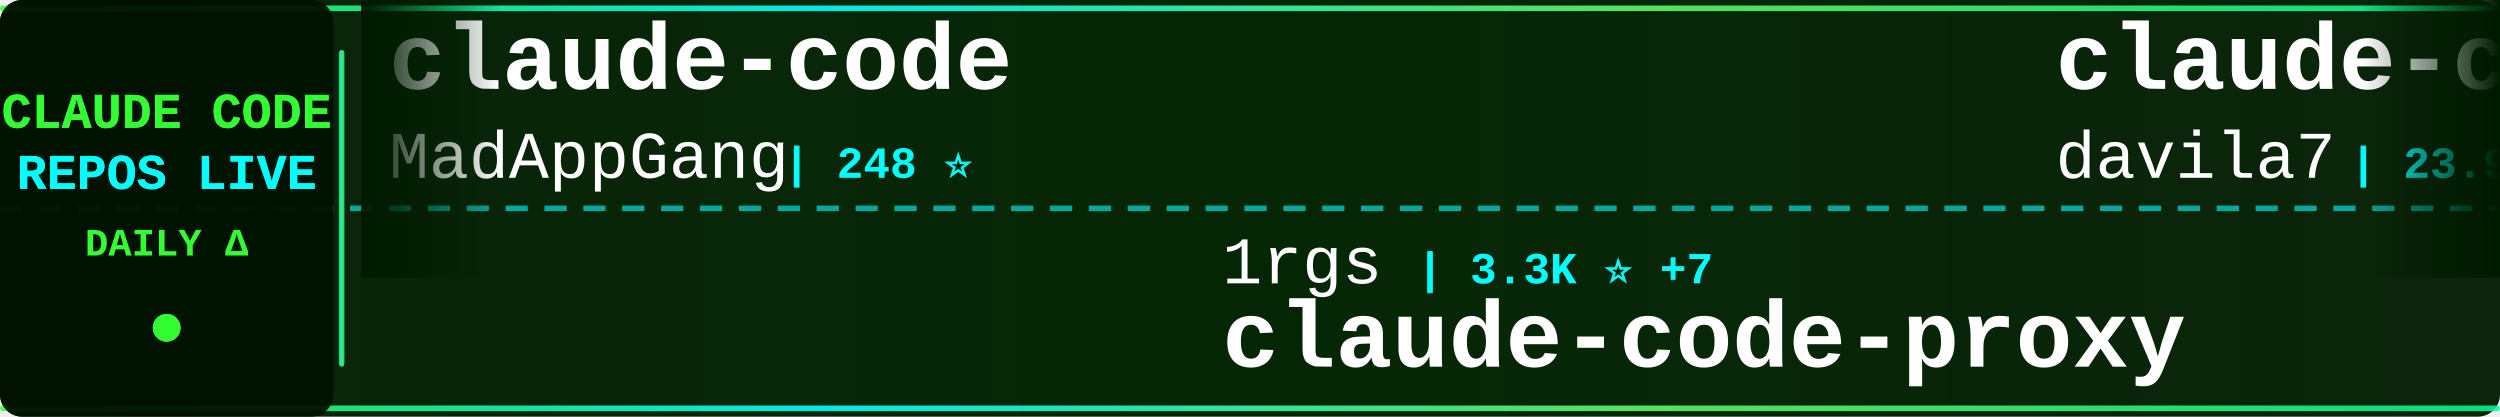
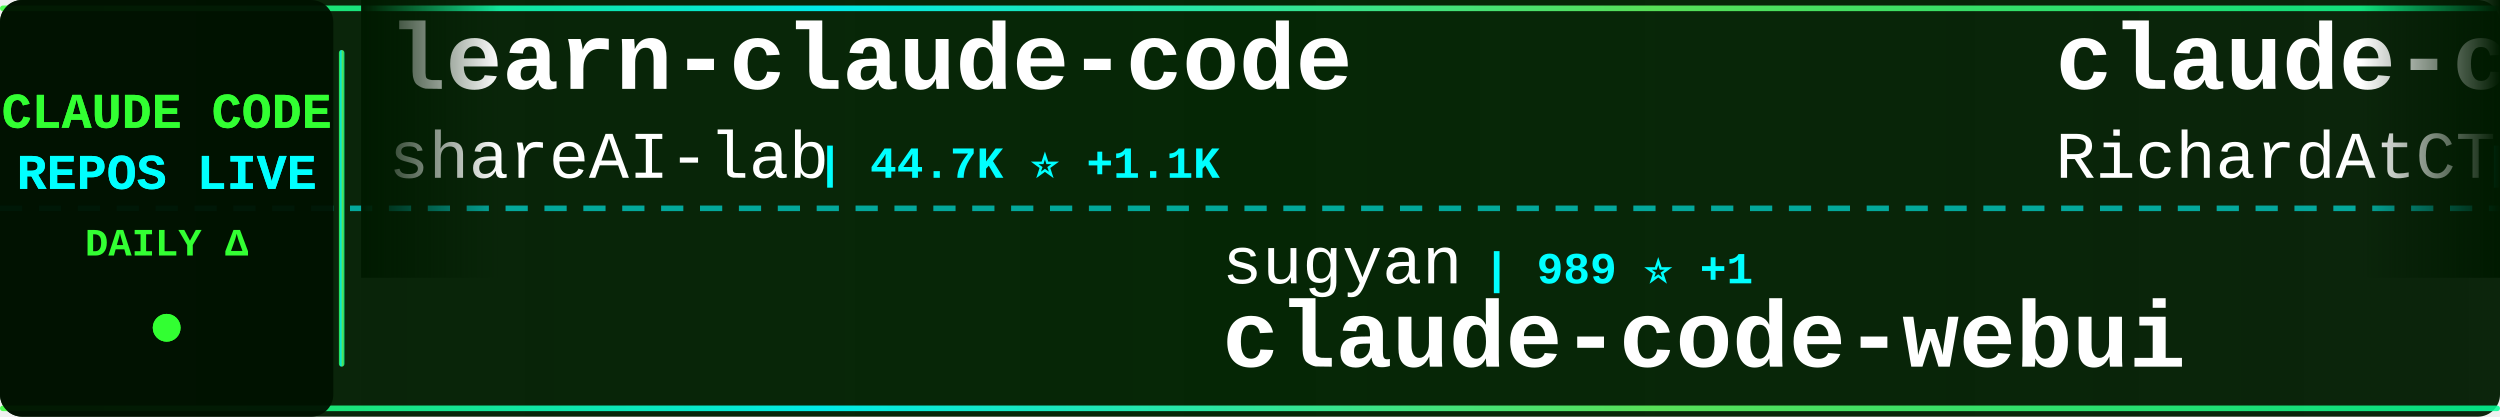
<svg xmlns="http://www.w3.org/2000/svg" width="900" height="150">
  <defs>
    <linearGradient id="tickerBg" x1="0%" y1="0%" x2="100%" y2="0%">
      <stop offset="0%" style="stop-color:#001a00;stop-opacity:0.95" />
      <stop offset="50%" style="stop-color:#002200;stop-opacity:0.98" />
      <stop offset="100%" style="stop-color:#001a00;stop-opacity:0.95" />
    </linearGradient>
    <linearGradient id="borderGrad" x1="0%" y1="0%" x2="100%" y2="0%">
      <stop offset="0%" style="stop-color:#33ff33;stop-opacity:0.85">
        <animate attributeName="stop-opacity" values="0.85;1;0.85" dur="2s" repeatCount="indefinite" />
      </stop>
      <stop offset="33%" style="stop-color:#00ffff;stop-opacity:0.9">
        <animate attributeName="stop-opacity" values="0.9;1;0.9" dur="2.2s" repeatCount="indefinite" />
      </stop>
      <stop offset="66%" style="stop-color:#66ff66;stop-opacity:0.85">
        <animate attributeName="stop-opacity" values="0.85;1;0.85" dur="1.8s" repeatCount="indefinite" />
      </stop>
      <stop offset="100%" style="stop-color:#00ff99;stop-opacity:0.85">
        <animate attributeName="stop-opacity" values="0.85;1;0.85" dur="2s" repeatCount="indefinite" />
      </stop>
    </linearGradient>
    <filter id="textGlow">
      <feGaussianBlur stdDeviation="0.1" result="coloredBlur" />
      <feMerge>
        <feMergeNode in="coloredBlur" />
        <feMergeNode in="SourceGraphic" />
      </feMerge>
    </filter>
    <filter id="metricGlow">
      <feGaussianBlur stdDeviation="0.2" result="coloredBlur" />
      <feMerge>
        <feMergeNode in="coloredBlur" />
        <feMergeNode in="SourceGraphic" />
      </feMerge>
    </filter>
    <linearGradient id="leftFade" x1="0%" y1="0%" x2="100%" y2="0%">
      <stop offset="0%" style="stop-color:#001a00;stop-opacity:1" />
      <stop offset="100%" style="stop-color:#001a00;stop-opacity:0" />
    </linearGradient>
    <linearGradient id="rightFade" x1="0%" y1="0%" x2="100%" y2="0%">
      <stop offset="0%" style="stop-color:#001a00;stop-opacity:0" />
      <stop offset="100%" style="stop-color:#001a00;stop-opacity:1" />
    </linearGradient>
  </defs>
  <rect width="900" height="150" fill="url(#tickerBg)" rx="8" />
  <rect x="0" y="2" width="900" height="2" fill="url(#borderGrad)" rx="1" />
  <rect x="0" y="146" width="900" height="2" fill="url(#borderGrad)" rx="1" />
  <line x1="0" y1="75" x2="900" y2="75" stroke="#00ffff" stroke-width="2" stroke-dasharray="8 6" opacity="0.6" />
  <rect x="0" y="0" width="120" height="150" fill="#001100" opacity="0.95" rx="8" />
  <text x="60" y="46" font-family="'Courier New', monospace" font-size="18" font-weight="bold" fill="#33ff33" text-anchor="middle" filter="url(#textGlow)">
    CLAUDE CODE
  </text>
  <text x="60" y="68" font-family="'Courier New', monospace" font-size="18" font-weight="bold" fill="#00ffff" text-anchor="middle" filter="url(#textGlow)">
    REPOS LIVE
  </text>
  <text x="60" y="92" font-family="'Courier New', monospace" font-size="14" font-weight="bold" fill="#33ff33" text-anchor="middle">
    DAILY Δ
  </text>
  <circle cx="60" cy="118" r="5" fill="#33ff33" filter="url(#metricGlow)">
    <animate attributeName="r" values="4;6;4" dur="1.5s" repeatCount="indefinite" />
    <animate attributeName="opacity" values="0.6;1;0.6" dur="1.5s" repeatCount="indefinite" />
  </circle>
  <rect x="122" y="18" width="2" height="114" fill="url(#borderGrad)" rx="1" />
  <clipPath id="tickerClip">
    <rect x="130" y="0" width="770" height="150" />
  </clipPath>
  <g clip-path="url(#tickerClip)">
    <g id="tickerItems">
      <animateTransform attributeName="transform" attributeType="XML" type="translate" from="0 0" to="-3000 0" dur="54s" repeatCount="indefinite" />
      <g transform="translate(0, 0)">
-         <text x="140" y="32" font-family="'Courier New', monospace" font-size="34" font-weight="bold" fill="#ffffff">claude-code</text>
-         <text x="140" y="64" font-family="'Courier New', monospace" font-size="24" font-weight="normal" fill="#ffffff" opacity="1.0">MadAppGang</text>
-         <text x="282" y="64" font-family="'Courier New', monospace" font-size="16" font-weight="bold" fill="#00ffff"> | 248 ⭐</text>
+         <text x="140" y="32" font-family="'Courier New', monospace" font-size="34" font-weight="bold" fill="#ffffff">learn-claude-code</text>
+         <text x="140" y="64" font-family="'Courier New', monospace" font-size="24" font-weight="normal" fill="#ffffff" opacity="1.0">shareAI-lab</text>
+         <text x="294" y="64" font-family="'Courier New', monospace" font-size="16" font-weight="bold" fill="#00ffff"> | 44.7K ⭐ +1.1K</text>
      </g>
      <g transform="translate(300, 0)">
-         <text x="140" y="102" font-family="'Courier New', monospace" font-size="24" font-weight="normal" fill="#ffffff" opacity="1.0">1rgs</text>
-         <text x="210" y="102" font-family="'Courier New', monospace" font-size="16" font-weight="bold" fill="#00ffff"> | 3.3K ⭐ +7</text>
+         <text x="140" y="102" font-family="'Courier New', monospace" font-size="24" font-weight="normal" fill="#ffffff" opacity="1.0">sugyan</text>
+         <text x="234" y="102" font-family="'Courier New', monospace" font-size="16" font-weight="bold" fill="#00ffff"> | 989 ⭐ +1</text>
+         <text x="140" y="132" font-family="'Courier New', monospace" font-size="34" font-weight="bold" fill="#ffffff">claude-code-webui</text>
+       </g>
+       <g transform="translate(600, 0)">
+         <text x="140" y="32" font-family="'Courier New', monospace" font-size="34" font-weight="bold" fill="#ffffff">claude-code-telegram</text>
+         <text x="140" y="64" font-family="'Courier New', monospace" font-size="24" font-weight="normal" fill="#ffffff" opacity="1.0">RichardAtCT</text>
+         <text x="294" y="64" font-family="'Courier New', monospace" font-size="16" font-weight="bold" fill="#00ffff"> | 2.3K ⭐ +8</text>
+       </g>
+       <g transform="translate(900, 0)">
+         <text x="140" y="102" font-family="'Courier New', monospace" font-size="24" font-weight="normal" fill="#ffffff" opacity="1.0">fuergaosi233</text>
+         <text x="306" y="102" font-family="'Courier New', monospace" font-size="16" font-weight="bold" fill="#00ffff"> | 2.3K ⭐ +14</text>
        <text x="140" y="132" font-family="'Courier New', monospace" font-size="34" font-weight="bold" fill="#ffffff">claude-code-proxy</text>
      </g>
-       <g transform="translate(600, 0)">
-         <text x="140" y="32" font-family="'Courier New', monospace" font-size="34" font-weight="bold" fill="#ffffff">claude-code-templates</text>
-         <text x="140" y="64" font-family="'Courier New', monospace" font-size="24" font-weight="normal" fill="#ffffff" opacity="1.0">davila7</text>
-         <text x="246" y="64" font-family="'Courier New', monospace" font-size="16" font-weight="bold" fill="#00ffff"> | 23.9K ⭐ +60</text>
-       </g>
-       <g transform="translate(900, 0)">
-         <text x="140" y="102" font-family="'Courier New', monospace" font-size="24" font-weight="normal" fill="#ffffff" opacity="1.0">wanshuiyin</text>
-         <text x="282" y="102" font-family="'Courier New', monospace" font-size="16" font-weight="bold" fill="#00ffff"> | 4.9K ⭐ +208</text>
-         <text x="140" y="132" font-family="'Courier New', monospace" font-size="34" font-weight="bold" fill="#ffffff">Auto-claude-code-researc...</text>
-       </g>
      <g transform="translate(1200, 0)">
-         <text x="140" y="32" font-family="'Courier New', monospace" font-size="34" font-weight="bold" fill="#ffffff">free-claude-code</text>
-         <text x="140" y="64" font-family="'Courier New', monospace" font-size="24" font-weight="normal" fill="#ffffff" opacity="1.0">Alishahryar1</text>
-         <text x="306" y="64" font-family="'Courier New', monospace" font-size="16" font-weight="bold" fill="#00ffff"> | 1.3K ⭐ +25</text>
+         <text x="140" y="32" font-family="'Courier New', monospace" font-size="34" font-weight="bold" fill="#ffffff">claude-code-hub</text>
+         <text x="140" y="64" font-family="'Courier New', monospace" font-size="24" font-weight="normal" fill="#ffffff" opacity="1.0">ding113</text>
+         <text x="246" y="64" font-family="'Courier New', monospace" font-size="16" font-weight="bold" fill="#00ffff"> | 2.2K ⭐ +26</text>
      </g>
      <g transform="translate(1500, 0)">
-         <text x="140" y="102" font-family="'Courier New', monospace" font-size="24" font-weight="normal" fill="#ffffff" opacity="1.0">ChrisWiles</text>
-         <text x="282" y="102" font-family="'Courier New', monospace" font-size="16" font-weight="bold" fill="#00ffff"> | 5.6K ⭐ +12</text>
-         <text x="140" y="132" font-family="'Courier New', monospace" font-size="34" font-weight="bold" fill="#ffffff">claude-code-showcase</text>
+         <text x="140" y="102" font-family="'Courier New', monospace" font-size="24" font-weight="normal" fill="#ffffff" opacity="1.0">anthropics</text>
+         <text x="282" y="102" font-family="'Courier New', monospace" font-size="16" font-weight="bold" fill="#00ffff"> | 86.8K ⭐ +2.3K</text>
+         <text x="140" y="132" font-family="'Courier New', monospace" font-size="34" font-weight="bold" fill="#ffffff">claude-code</text>
      </g>
      <g transform="translate(1800, 0)">
-         <text x="140" y="32" font-family="'Courier New', monospace" font-size="34" font-weight="bold" fill="#ffffff">edmunds-claude-code</text>
-         <text x="140" y="64" font-family="'Courier New', monospace" font-size="24" font-weight="normal" fill="#ffffff" opacity="1.0">edmund-io</text>
-         <text x="270" y="64" font-family="'Courier New', monospace" font-size="16" font-weight="bold" fill="#00ffff"> | 1.4K ⭐ +4</text>
+         <text x="140" y="32" font-family="'Courier New', monospace" font-size="34" font-weight="bold" fill="#ffffff">cc-switch</text>
+         <text x="140" y="64" font-family="'Courier New', monospace" font-size="24" font-weight="normal" fill="#ffffff" opacity="1.0">farion1231</text>
+         <text x="282" y="64" font-family="'Courier New', monospace" font-size="16" font-weight="bold" fill="#00ffff"> | 36.2K ⭐ +662</text>
      </g>
      <g transform="translate(2100, 0)">
-         <text x="140" y="102" font-family="'Courier New', monospace" font-size="24" font-weight="normal" fill="#ffffff" opacity="1.0">Maciek-roboblog</text>
-         <text x="342" y="102" font-family="'Courier New', monospace" font-size="16" font-weight="bold" fill="#00ffff"> | 7.2K ⭐ +20</text>
-         <text x="140" y="132" font-family="'Courier New', monospace" font-size="34" font-weight="bold" fill="#ffffff">Claude-Code-Usage-Monito...</text>
+         <text x="140" y="102" font-family="'Courier New', monospace" font-size="24" font-weight="normal" fill="#ffffff" opacity="1.0">edmund-io</text>
+         <text x="270" y="102" font-family="'Courier New', monospace" font-size="16" font-weight="bold" fill="#00ffff"> | 1.4K ⭐ +4</text>
+         <text x="140" y="132" font-family="'Courier New', monospace" font-size="34" font-weight="bold" fill="#ffffff">edmunds-claude-code</text>
      </g>
      <g transform="translate(2400, 0)">
-         <text x="140" y="32" font-family="'Courier New', monospace" font-size="34" font-weight="bold" fill="#ffffff">claude-code-tresor</text>
-         <text x="140" y="64" font-family="'Courier New', monospace" font-size="24" font-weight="normal" fill="#ffffff" opacity="1.0">alirezarezvani</text>
-         <text x="330" y="64" font-family="'Courier New', monospace" font-size="16" font-weight="bold" fill="#00ffff"> | 658 ⭐ +1</text>
+         <text x="140" y="32" font-family="'Courier New', monospace" font-size="34" font-weight="bold" fill="#ffffff">skills</text>
+         <text x="140" y="64" font-family="'Courier New', monospace" font-size="24" font-weight="normal" fill="#ffffff" opacity="1.0">anthropics</text>
+         <text x="282" y="64" font-family="'Courier New', monospace" font-size="16" font-weight="bold" fill="#00ffff"> | 107.3K ⭐ +960</text>
      </g>
      <g transform="translate(2700, 0)">
-         <text x="140" y="102" font-family="'Courier New', monospace" font-size="24" font-weight="normal" fill="#ffffff" opacity="1.0">nishimoto265</text>
-         <text x="306" y="102" font-family="'Courier New', monospace" font-size="16" font-weight="bold" fill="#00ffff"> | 495 ⭐</text>
-         <text x="140" y="132" font-family="'Courier New', monospace" font-size="34" font-weight="bold" fill="#ffffff">Claude-Code-Communicatio...</text>
+         <text x="140" y="102" font-family="'Courier New', monospace" font-size="24" font-weight="normal" fill="#ffffff" opacity="1.0">slopus</text>
+         <text x="234" y="102" font-family="'Courier New', monospace" font-size="16" font-weight="bold" fill="#00ffff"> | 16.8K ⭐ +93</text>
+         <text x="140" y="132" font-family="'Courier New', monospace" font-size="34" font-weight="bold" fill="#ffffff">happy</text>
      </g>
      <g transform="translate(3000, 0)">
-         <text x="140" y="32" font-family="'Courier New', monospace" font-size="34" font-weight="bold" fill="#ffffff">claude-code</text>
-         <text x="140" y="64" font-family="'Courier New', monospace" font-size="24" font-weight="normal" fill="#ffffff" opacity="1.0">MadAppGang</text>
-         <text x="282" y="64" font-family="'Courier New', monospace" font-size="16" font-weight="bold" fill="#00ffff"> | 248 ⭐</text>
+         <text x="140" y="32" font-family="'Courier New', monospace" font-size="34" font-weight="bold" fill="#ffffff">learn-claude-code</text>
+         <text x="140" y="64" font-family="'Courier New', monospace" font-size="24" font-weight="normal" fill="#ffffff" opacity="1.0">shareAI-lab</text>
+         <text x="294" y="64" font-family="'Courier New', monospace" font-size="16" font-weight="bold" fill="#00ffff"> | 44.7K ⭐ +1.1K</text>
      </g>
      <g transform="translate(3300, 0)">
-         <text x="140" y="102" font-family="'Courier New', monospace" font-size="24" font-weight="normal" fill="#ffffff" opacity="1.0">1rgs</text>
-         <text x="210" y="102" font-family="'Courier New', monospace" font-size="16" font-weight="bold" fill="#00ffff"> | 3.3K ⭐ +7</text>
-         <text x="140" y="132" font-family="'Courier New', monospace" font-size="34" font-weight="bold" fill="#ffffff">claude-code-proxy</text>
+         <text x="140" y="102" font-family="'Courier New', monospace" font-size="24" font-weight="normal" fill="#ffffff" opacity="1.0">sugyan</text>
+         <text x="234" y="102" font-family="'Courier New', monospace" font-size="16" font-weight="bold" fill="#00ffff"> | 989 ⭐ +1</text>
+         <text x="140" y="132" font-family="'Courier New', monospace" font-size="34" font-weight="bold" fill="#ffffff">claude-code-webui</text>
      </g>
      <g transform="translate(3600, 0)">
-         <text x="140" y="32" font-family="'Courier New', monospace" font-size="34" font-weight="bold" fill="#ffffff">claude-code-templates</text>
-         <text x="140" y="64" font-family="'Courier New', monospace" font-size="24" font-weight="normal" fill="#ffffff" opacity="1.0">davila7</text>
-         <text x="246" y="64" font-family="'Courier New', monospace" font-size="16" font-weight="bold" fill="#00ffff"> | 23.9K ⭐ +60</text>
+         <text x="140" y="32" font-family="'Courier New', monospace" font-size="34" font-weight="bold" fill="#ffffff">claude-code-telegram</text>
+         <text x="140" y="64" font-family="'Courier New', monospace" font-size="24" font-weight="normal" fill="#ffffff" opacity="1.0">RichardAtCT</text>
+         <text x="294" y="64" font-family="'Courier New', monospace" font-size="16" font-weight="bold" fill="#00ffff"> | 2.3K ⭐ +8</text>
      </g>
      <g transform="translate(3900, 0)">
-         <text x="140" y="102" font-family="'Courier New', monospace" font-size="24" font-weight="normal" fill="#ffffff" opacity="1.0">wanshuiyin</text>
-         <text x="282" y="102" font-family="'Courier New', monospace" font-size="16" font-weight="bold" fill="#00ffff"> | 4.9K ⭐ +208</text>
-         <text x="140" y="132" font-family="'Courier New', monospace" font-size="34" font-weight="bold" fill="#ffffff">Auto-claude-code-researc...</text>
+         <text x="140" y="102" font-family="'Courier New', monospace" font-size="24" font-weight="normal" fill="#ffffff" opacity="1.0">fuergaosi233</text>
+         <text x="306" y="102" font-family="'Courier New', monospace" font-size="16" font-weight="bold" fill="#00ffff"> | 2.3K ⭐ +14</text>
+         <text x="140" y="132" font-family="'Courier New', monospace" font-size="34" font-weight="bold" fill="#ffffff">claude-code-proxy</text>
      </g>
    </g>
  </g>
  <rect x="130" y="0" width="50" height="100" fill="url(#leftFade)" />
  <rect x="850" y="0" width="50" height="100" fill="url(#rightFade)" />
</svg>
